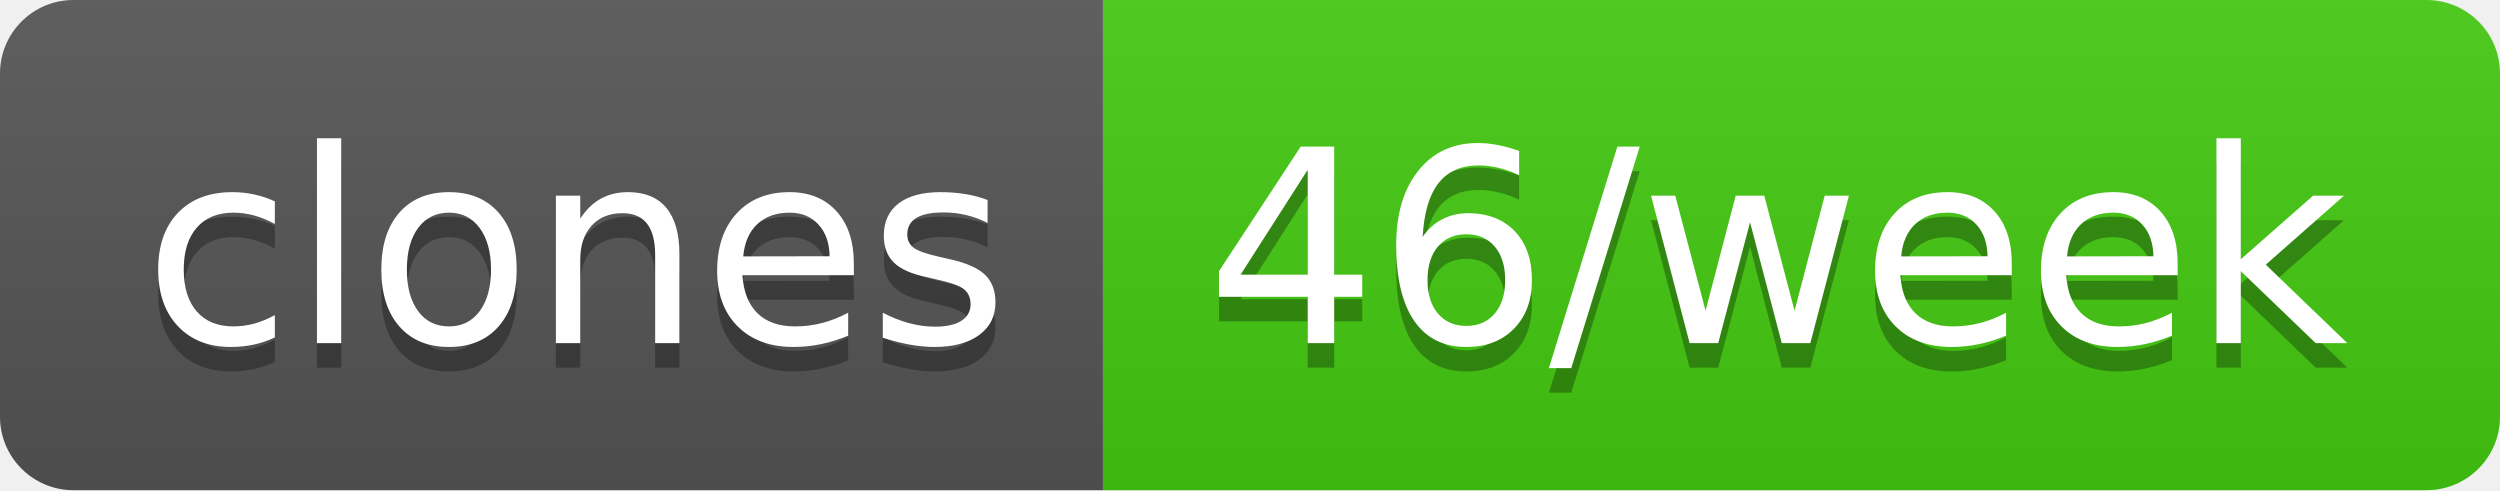
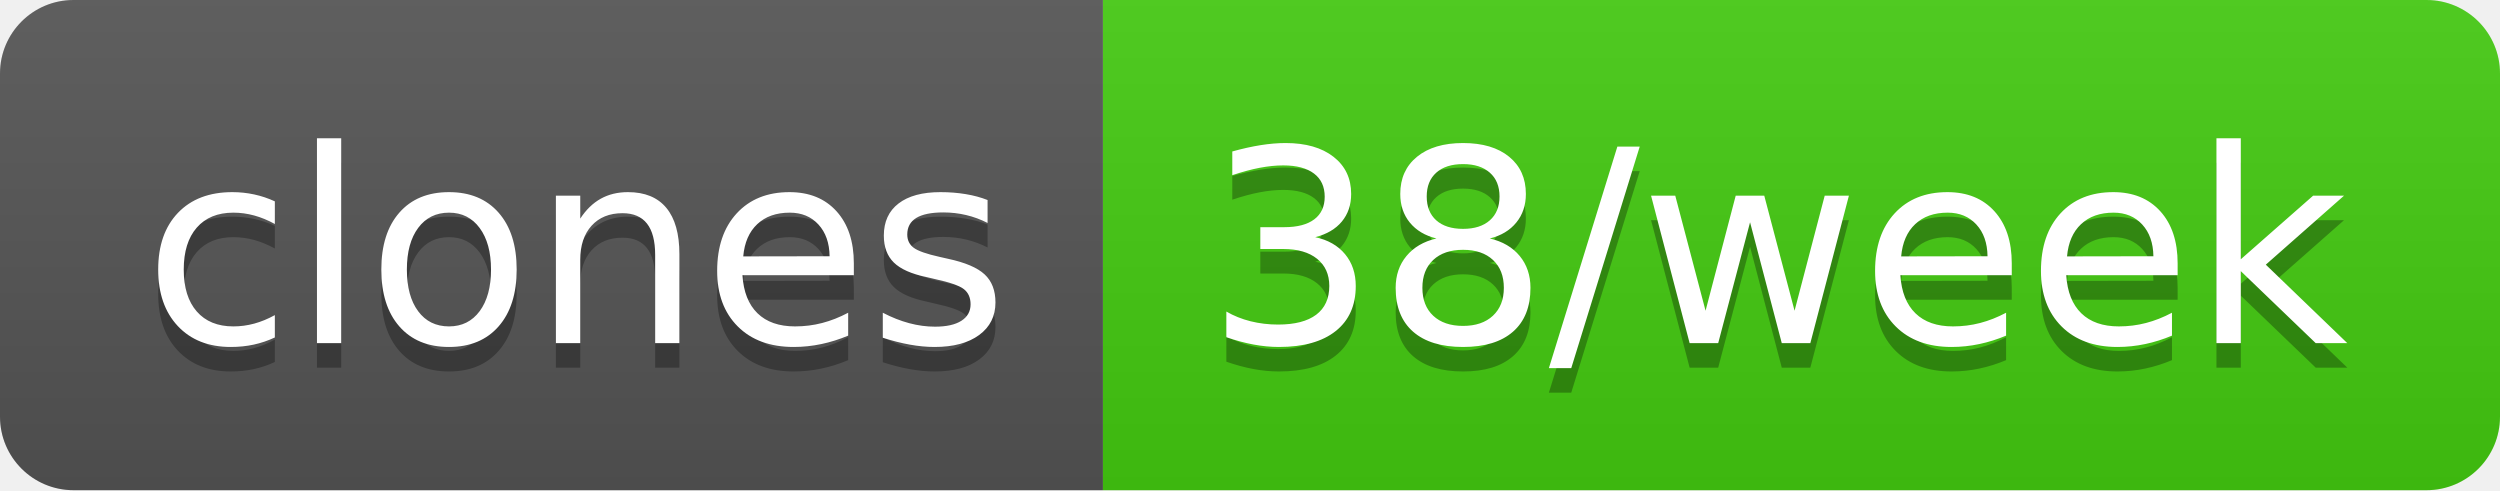
- <svg xmlns="http://www.w3.org/2000/svg" width="102" height="20" role="img" aria-label="clones: 46/week">
+ <svg xmlns="http://www.w3.org/2000/svg" width="102" height="20" role="img" aria-label="clones: 38/week">
  <linearGradient id="s" x2="0" y2="100%">
    <stop offset="0" stop-color="#bbb" stop-opacity=".1" />
    <stop offset="1" stop-opacity=".1" />
  </linearGradient>
  <clipPath id="r">
    <rect width="102" height="20" rx="3" fill="#fff" />
  </clipPath>
  <g clip-path="url(#r)">
    <rect width="45" height="20" fill="#555" />
    <rect x="45" width="57" height="20" fill="#4c1" />
    <rect width="102" height="20" fill="url(#s)" />
  </g>
  <g fill="#fff" text-anchor="middle" font-family="Verdana,Geneva,DejaVu Sans,sans-serif" text-rendering="geometricPrecision" font-size="110">
    <text aria-hidden="true" x="235" y="150" fill="#010101" fill-opacity=".3" transform="scale(.1)" textLength="350">clones</text>
    <text x="235" y="140" transform="scale(.1)" fill="#fff" textLength="350">clones</text>
-     <text aria-hidden="true" x="725" y="150" fill="#010101" fill-opacity=".3" transform="scale(.1)" textLength="470">46/week</text>
-     <text x="725" y="140" transform="scale(.1)" fill="#fff" textLength="470">46/week</text>
+     <text aria-hidden="true" x="725" y="150" fill="#010101" fill-opacity=".3" transform="scale(.1)" textLength="470">38/week</text>
+     <text x="725" y="140" transform="scale(.1)" fill="#fff" textLength="470">38/week</text>
  </g>
</svg>
